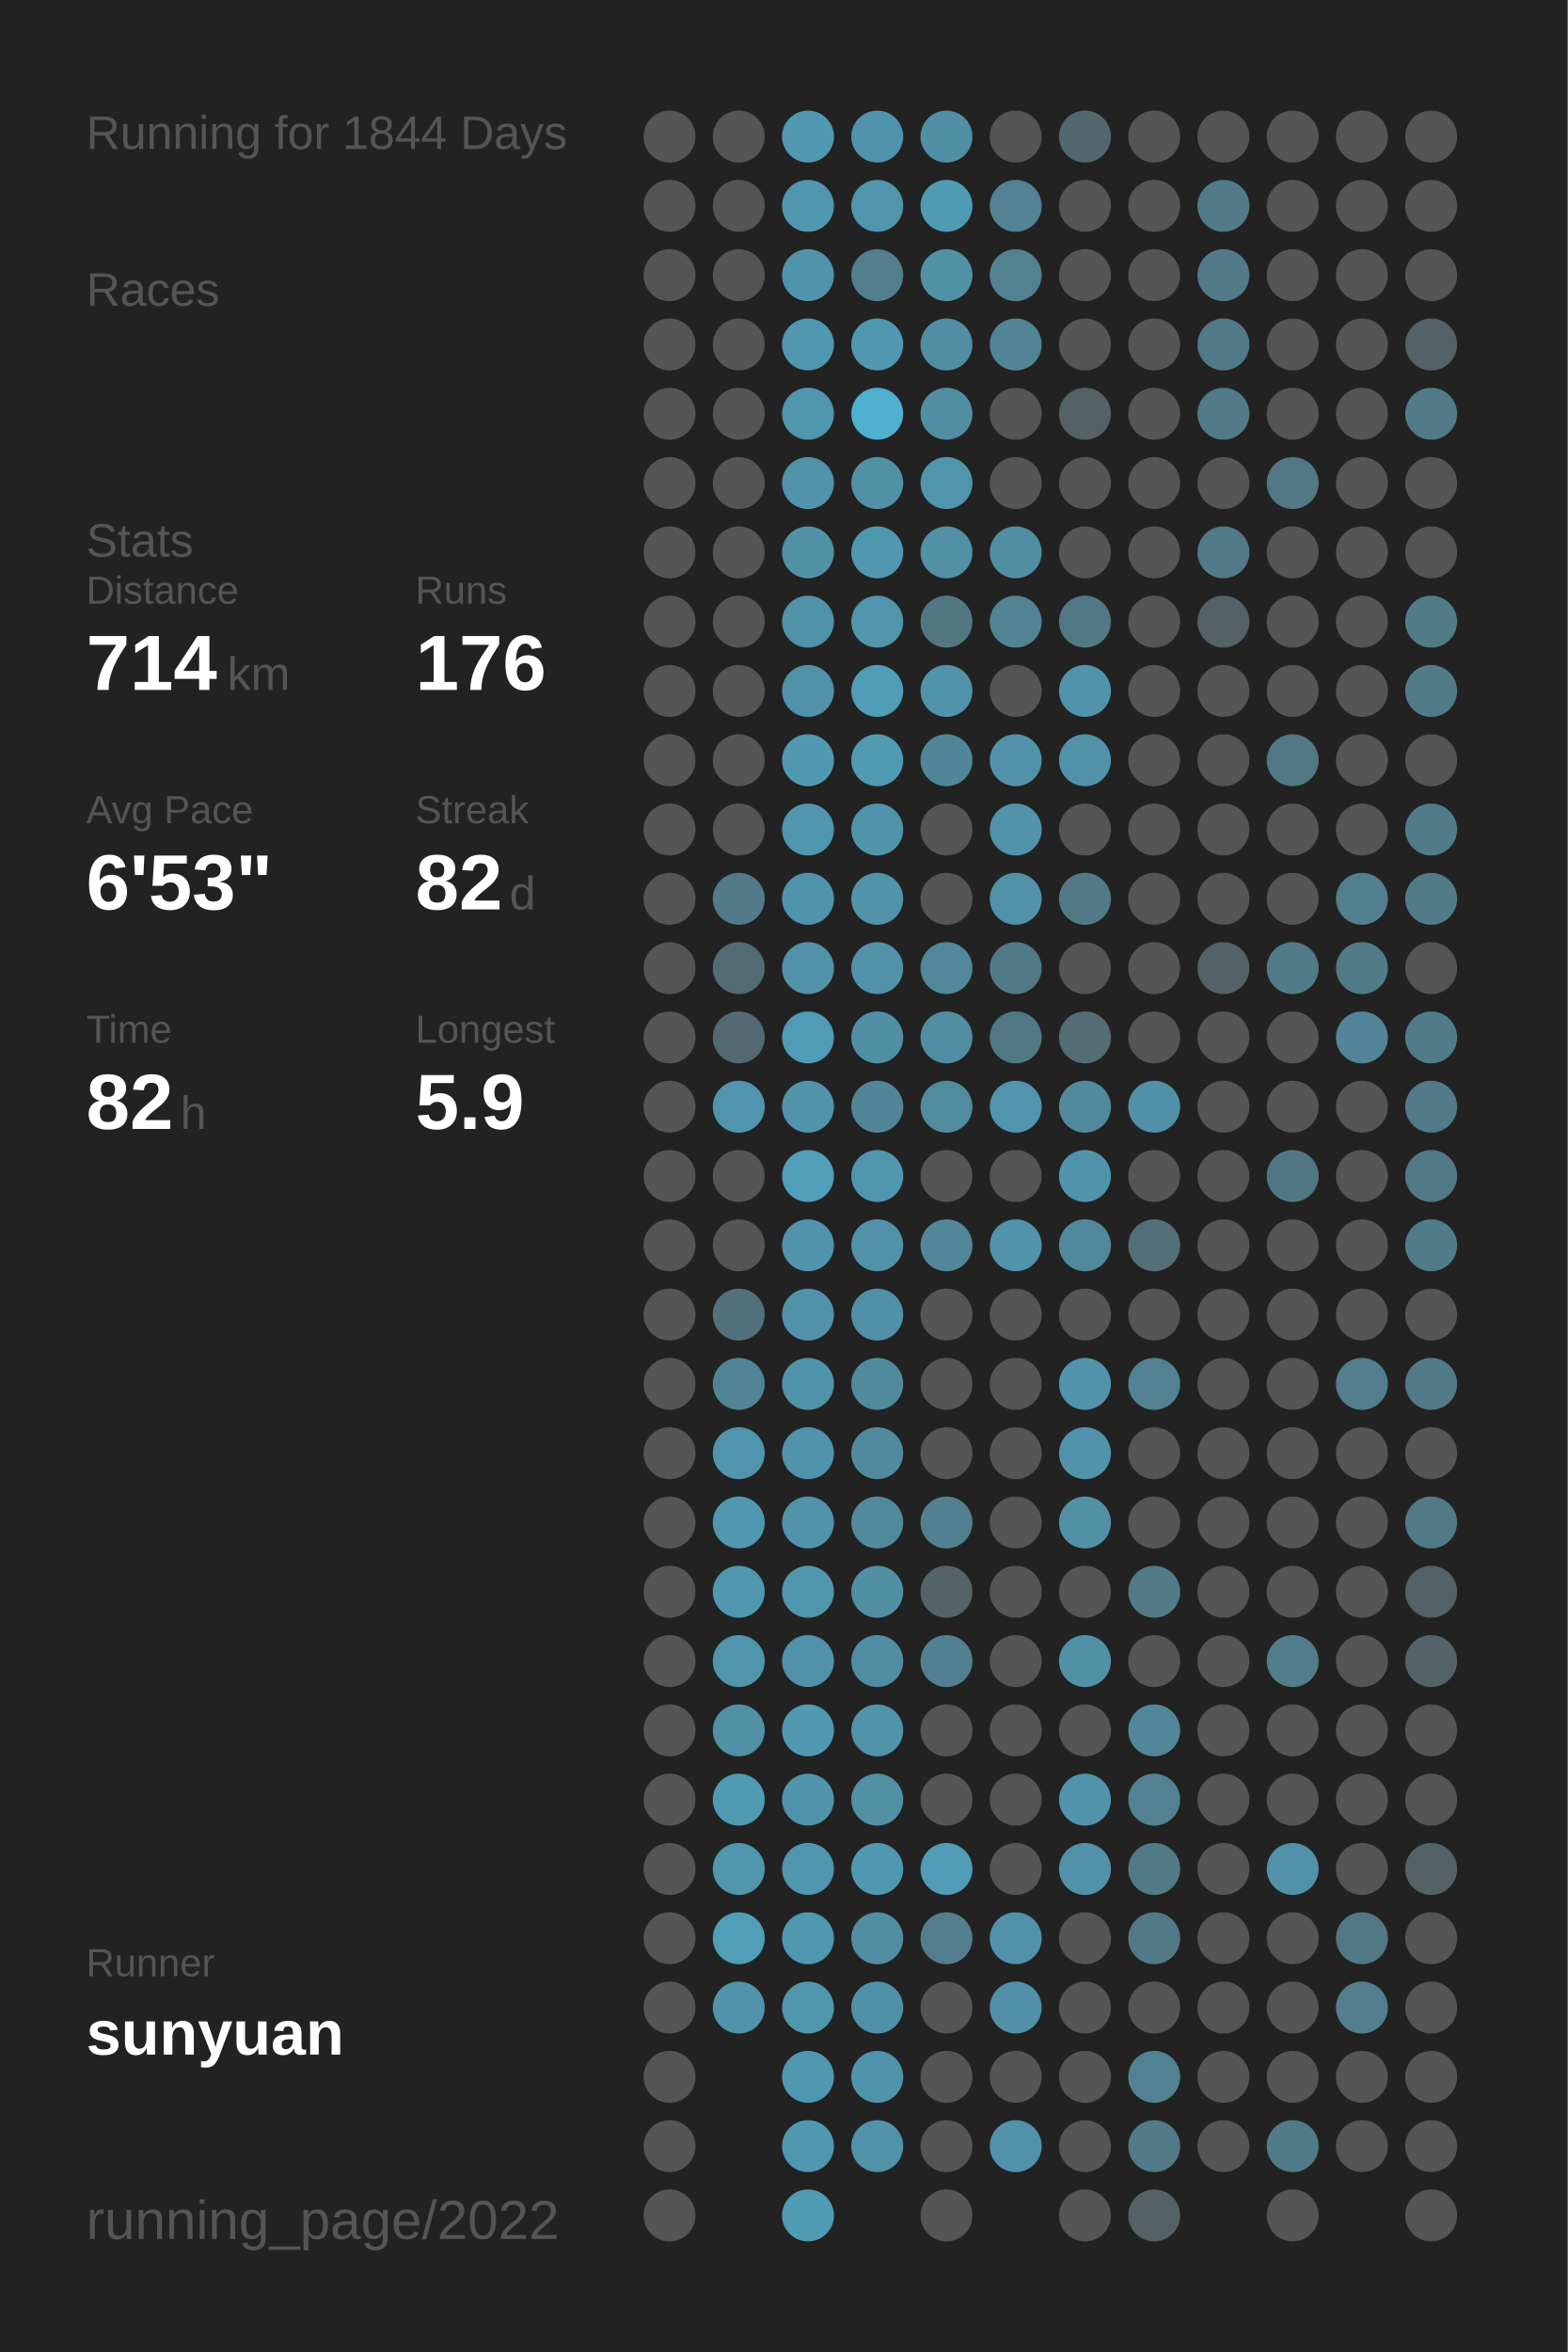
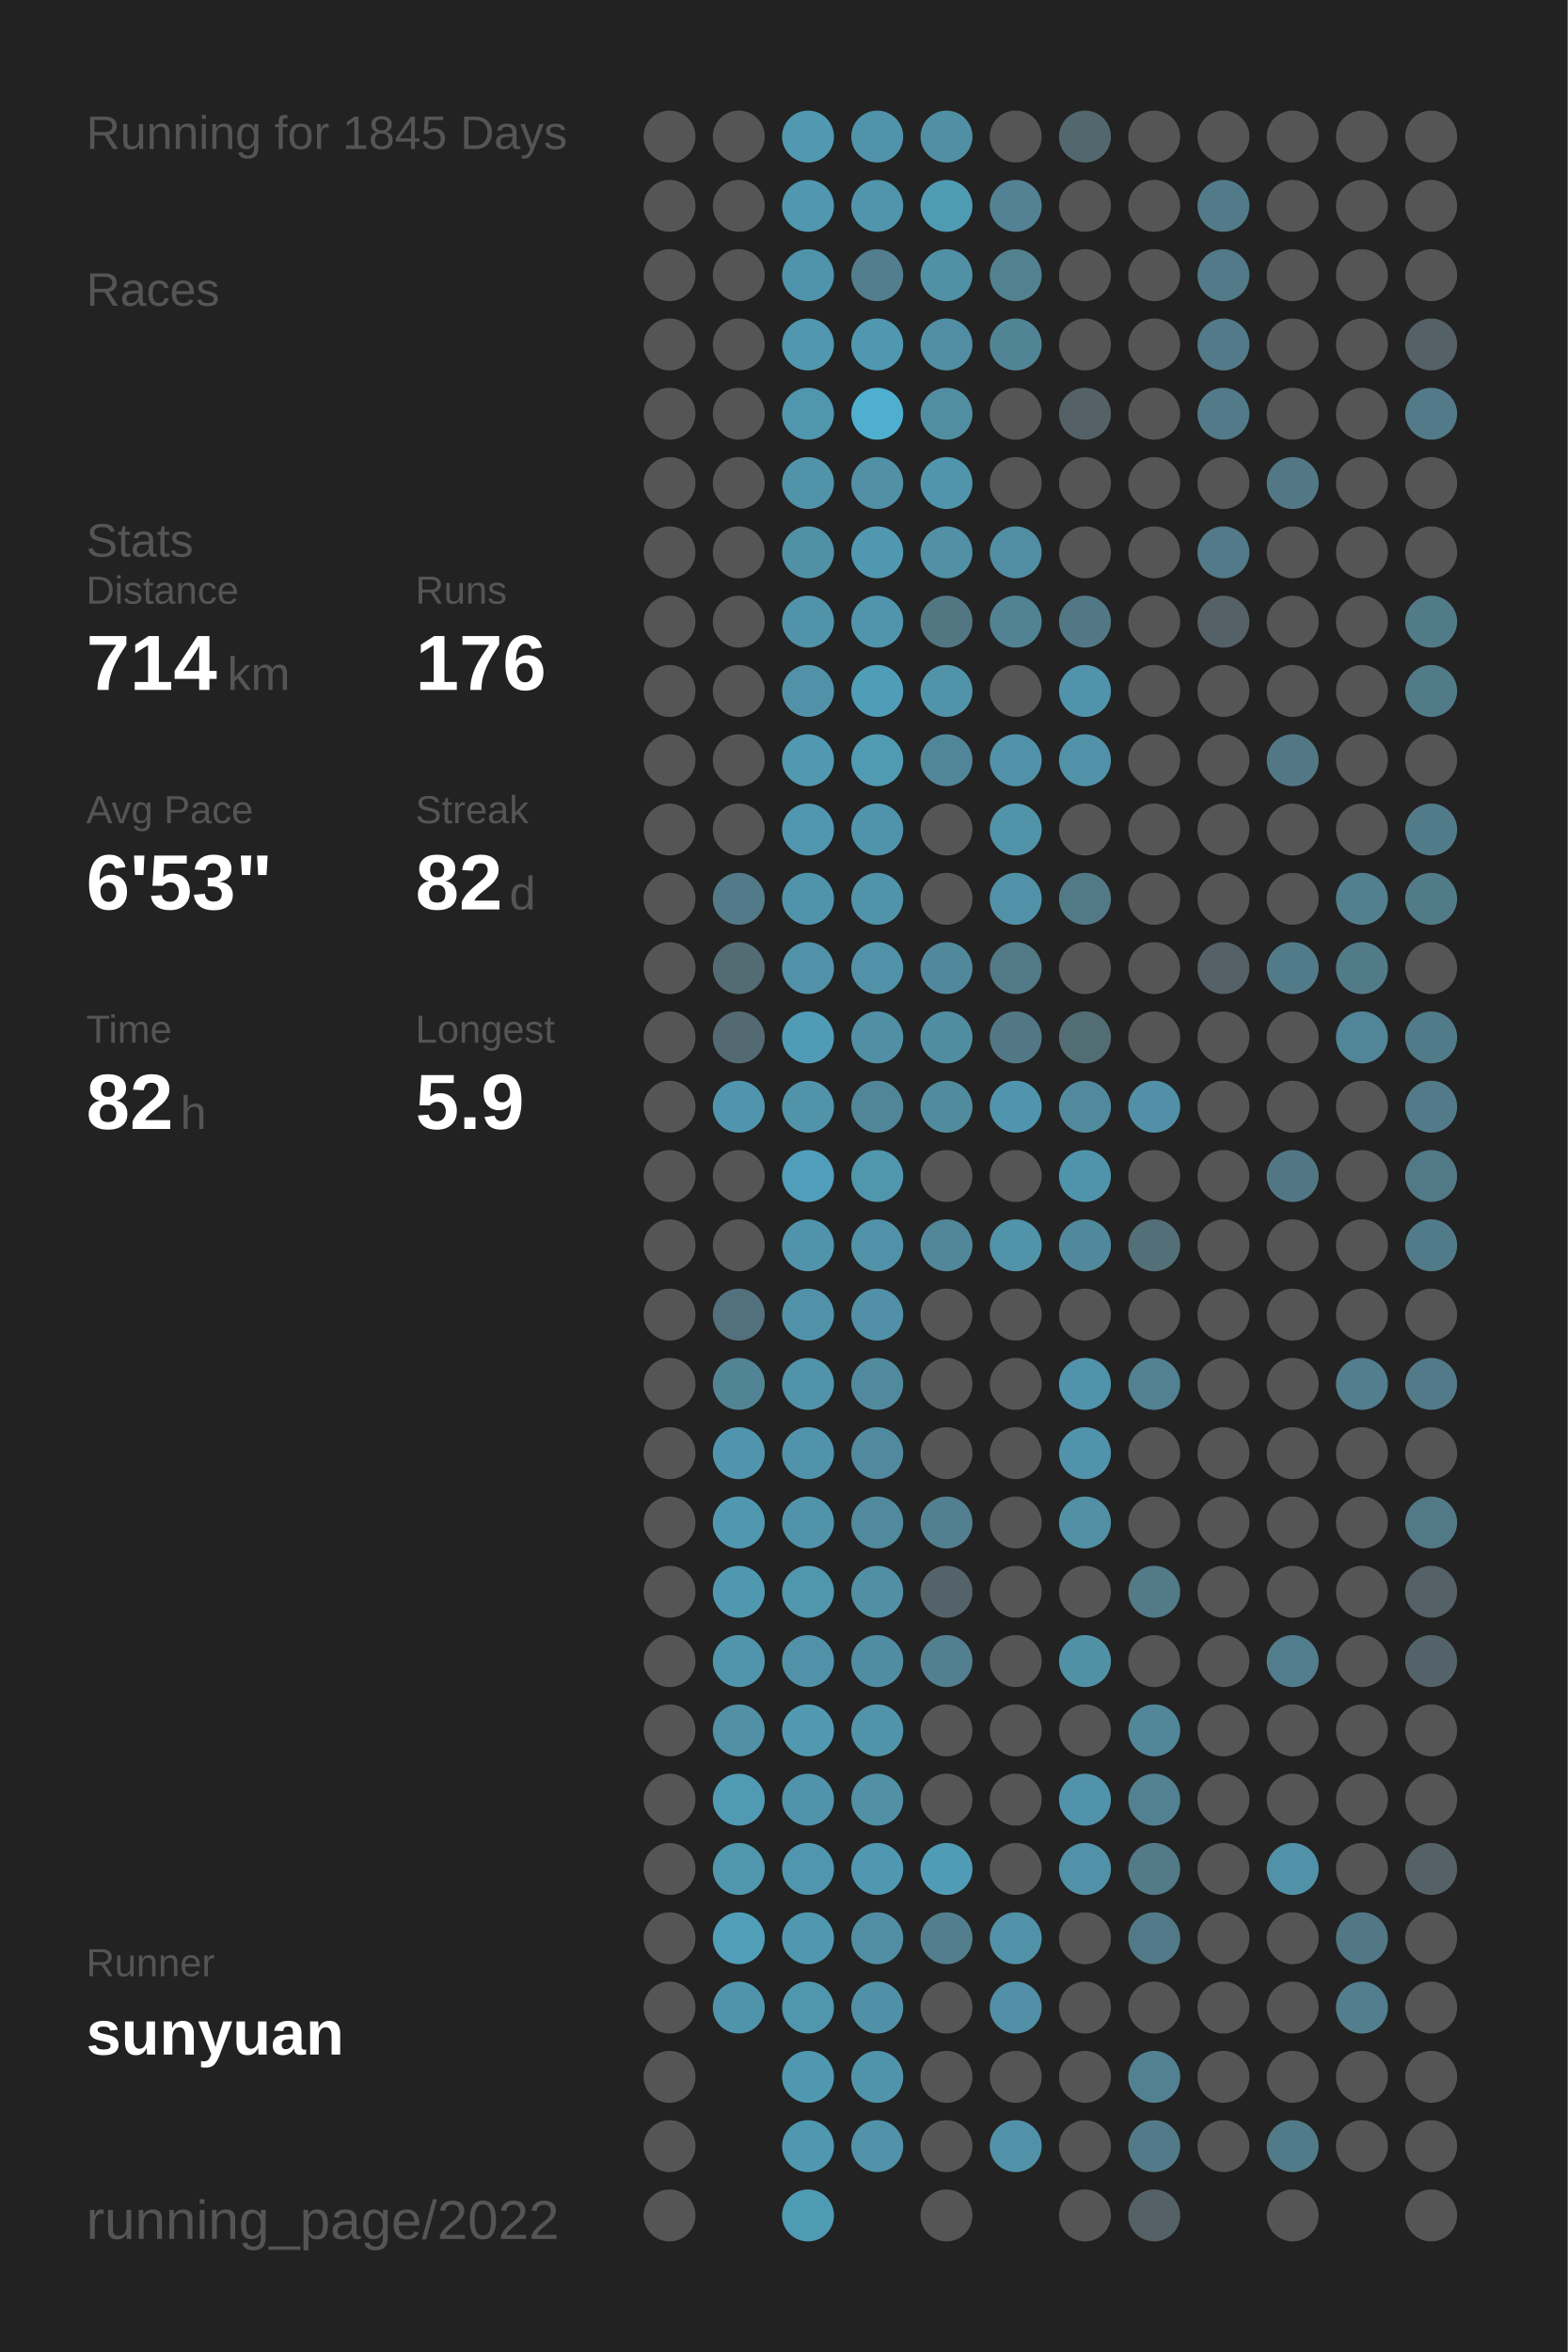
<svg xmlns="http://www.w3.org/2000/svg" baseProfile="full" height="300mm" version="1.1" viewBox="0,0,200,300" width="200mm">
  <defs />
  <rect fill="#222222" height="300" width="200" x="0" y="0" />
-   <text fill="#555555" style="font-size:6px; font-family:Arial;" x="11" y="19">Running for 1844 Days</text>
+   <text fill="#555555" style="font-size:6px; font-family:Arial;" x="11" y="19">Running for 1845 Days</text>
  <text fill="#555555" style="font-size:6px; font-family:Arial;" x="11" y="39">Races</text>
  <text fill="#555555" style="font-size:6px; font-family:Arial;" x="11" y="71">Stats</text>
  <text fill="#555555" style="font-size:5px; font-family:Arial;" x="11" y="77">Distance</text>
  <text fill="#FFFFFF" style="font-size:10px; font-family:Arial; font-weight:bold;" x="11" y="88">714</text>
  <text fill="#555555" style="font-size:6px; font-family:Arial;" x="29" y="88">km</text>
  <text fill="#555555" style="font-size:5px; font-family:Arial;" x="53" y="77">Runs</text>
  <text fill="#FFFFFF" style="font-size:10px; font-family:Arial; font-weight:bold;" x="53" y="88">176</text>
  <text fill="#555555" style="font-size:5px; font-family:Arial;" x="11" y="105">Avg Pace</text>
  <text fill="#FFFFFF" style="font-size:10px; font-family:Arial; font-weight:bold;" x="11" y="116">6'53"</text>
  <text fill="#555555" style="font-size:5px; font-family:Arial;" x="53" y="105">Streak</text>
  <text fill="#FFFFFF" style="font-size:10px; font-family:Arial; font-weight:bold;" x="53" y="116">82</text>
  <text fill="#555555" style="font-size:6px; font-family:Arial;" x="65" y="116">d</text>
  <text fill="#555555" style="font-size:5px; font-family:Arial;" x="11" y="133">Time</text>
  <text fill="#FFFFFF" style="font-size:10px; font-family:Arial; font-weight:bold;" x="11" y="144">82</text>
  <text fill="#555555" style="font-size:6px; font-family:Arial;" x="23" y="144">h</text>
  <text fill="#555555" style="font-size:5px; font-family:Arial;" x="53" y="133">Longest</text>
  <text fill="#FFFFFF" style="font-size:10px; font-family:Arial; font-weight:bold;" x="53" y="144">5.9</text>
  <text fill="#555555" style="font-size:5px; font-family:Arial;" x="11" y="252.065">Runner</text>
  <text fill="#FFFFFF" style="font-size:8px; font-family:Arial; font-weight:bold;" x="11" y="262.065">sunyuan</text>
  <text fill="#555555" style="font-size:7px; font-family:Arial;" x="11" y="285.581">running_page/2022</text>
  <circle cx="85.417" cy="17.419" fill="#555555" r="3.312" />
  <circle cx="85.417" cy="26.258" fill="#555555" r="3.312" />
  <circle cx="85.417" cy="35.097" fill="#555555" r="3.312" />
  <circle cx="85.417" cy="43.935" fill="#555555" r="3.312" />
  <circle cx="85.417" cy="52.774" fill="#555555" r="3.312" />
  <circle cx="85.417" cy="61.613" fill="#555555" r="3.312" />
  <circle cx="85.417" cy="70.452" fill="#555555" r="3.312" />
  <circle cx="85.417" cy="79.29" fill="#555555" r="3.312" />
  <circle cx="85.417" cy="88.129" fill="#555555" r="3.312" />
  <circle cx="85.417" cy="96.968" fill="#555555" r="3.312" />
  <circle cx="85.417" cy="105.806" fill="#555555" r="3.312" />
  <circle cx="85.417" cy="114.645" fill="#555555" r="3.312" />
  <circle cx="85.417" cy="123.484" fill="#555555" r="3.312" />
  <circle cx="85.417" cy="132.323" fill="#555555" r="3.312" />
  <circle cx="85.417" cy="141.161" fill="#555555" r="3.312" />
  <circle cx="85.417" cy="150" fill="#555555" r="3.312" />
  <circle cx="85.417" cy="158.839" fill="#555555" r="3.312" />
  <circle cx="85.417" cy="167.677" fill="#555555" r="3.312" />
  <circle cx="85.417" cy="176.516" fill="#555555" r="3.312" />
  <circle cx="85.417" cy="185.355" fill="#555555" r="3.312" />
  <circle cx="85.417" cy="194.194" fill="#555555" r="3.312" />
  <circle cx="85.417" cy="203.032" fill="#555555" r="3.312" />
  <circle cx="85.417" cy="211.871" fill="#555555" r="3.312" />
  <circle cx="85.417" cy="220.71" fill="#555555" r="3.312" />
  <circle cx="85.417" cy="229.548" fill="#555555" r="3.312" />
  <circle cx="85.417" cy="238.387" fill="#555555" r="3.312" />
  <circle cx="85.417" cy="247.226" fill="#555555" r="3.312" />
  <circle cx="85.417" cy="256.065" fill="#555555" r="3.312" />
  <circle cx="85.417" cy="264.903" fill="#555555" r="3.312" />
  <circle cx="85.417" cy="273.742" fill="#555555" r="3.312" />
  <circle cx="85.417" cy="282.581" fill="#555555" r="3.312" />
  <circle cx="94.25" cy="17.419" fill="#555555" r="3.312" />
  <circle cx="94.25" cy="26.258" fill="#555555" r="3.312" />
  <circle cx="94.25" cy="35.097" fill="#555555" r="3.312" />
  <circle cx="94.25" cy="43.935" fill="#555555" r="3.312" />
  <circle cx="94.25" cy="52.774" fill="#555555" r="3.312" />
  <circle cx="94.25" cy="61.613" fill="#555555" r="3.312" />
  <circle cx="94.25" cy="70.452" fill="#555555" r="3.312" />
  <circle cx="94.25" cy="79.29" fill="#555555" r="3.312" />
  <circle cx="94.25" cy="88.129" fill="#555555" r="3.312" />
  <circle cx="94.25" cy="96.968" fill="#555555" r="3.312" />
  <circle cx="94.25" cy="105.806" fill="#555555" r="3.312" />
  <circle cx="94.25" cy="114.645" fill="#527a88" r="3.312" />
  <circle cx="94.25" cy="123.484" fill="#536b73" r="3.312" />
  <circle cx="94.25" cy="132.323" fill="#536a72" r="3.312" />
  <circle cx="94.25" cy="141.161" fill="#5095ad" r="3.312" />
  <circle cx="94.25" cy="150" fill="#555555" r="3.312" />
  <circle cx="94.25" cy="158.839" fill="#555555" r="3.312" />
  <circle cx="94.25" cy="167.677" fill="#53717c" r="3.312" />
  <circle cx="94.25" cy="176.516" fill="#518495" r="3.312" />
  <circle cx="94.25" cy="185.355" fill="#5095ad" r="3.312" />
  <circle cx="94.25" cy="194.194" fill="#5098b0" r="3.312" />
  <circle cx="94.25" cy="203.032" fill="#5098b0" r="3.312" />
  <circle cx="94.25" cy="211.871" fill="#5095ac" r="3.312" />
  <circle cx="94.25" cy="220.71" fill="#5190a5" r="3.312" />
  <circle cx="94.25" cy="229.548" fill="#509ab3" r="3.312" />
  <circle cx="94.25" cy="238.387" fill="#5096ad" r="3.312" />
  <circle cx="94.25" cy="247.226" fill="#509eb8" r="3.312" />
  <circle cx="94.25" cy="256.065" fill="#5094ab" r="3.312" />
  <circle cx="103.083" cy="17.419" fill="#5099b1" r="3.312" />
  <circle cx="103.083" cy="26.258" fill="#5097af" r="3.312" />
  <circle cx="103.083" cy="35.097" fill="#5094ab" r="3.312" />
  <circle cx="103.083" cy="43.935" fill="#5097af" r="3.312" />
  <circle cx="103.083" cy="52.774" fill="#5096ad" r="3.312" />
  <circle cx="103.083" cy="61.613" fill="#5193a9" r="3.312" />
  <circle cx="103.083" cy="70.452" fill="#5191a6" r="3.312" />
  <circle cx="103.083" cy="79.29" fill="#5193a9" r="3.312" />
  <circle cx="103.083" cy="88.129" fill="#5192a8" r="3.312" />
  <circle cx="103.083" cy="96.968" fill="#5099b1" r="3.312" />
  <circle cx="103.083" cy="105.806" fill="#5096ae" r="3.312" />
  <circle cx="103.083" cy="114.645" fill="#5094ab" r="3.312" />
  <circle cx="103.083" cy="123.484" fill="#5192a8" r="3.312" />
  <circle cx="103.083" cy="132.323" fill="#509bb5" r="3.312" />
  <circle cx="103.083" cy="141.161" fill="#5193a9" r="3.312" />
  <circle cx="103.083" cy="150" fill="#509eb9" r="3.312" />
  <circle cx="103.083" cy="158.839" fill="#5093aa" r="3.312" />
  <circle cx="103.083" cy="167.677" fill="#5192a8" r="3.312" />
  <circle cx="103.083" cy="176.516" fill="#5193a9" r="3.312" />
  <circle cx="103.083" cy="185.355" fill="#5093aa" r="3.312" />
  <circle cx="103.083" cy="194.194" fill="#5193a9" r="3.312" />
  <circle cx="103.083" cy="203.032" fill="#5096ad" r="3.312" />
  <circle cx="103.083" cy="211.871" fill="#5192a9" r="3.312" />
  <circle cx="103.083" cy="220.71" fill="#5099b1" r="3.312" />
  <circle cx="103.083" cy="229.548" fill="#5093aa" r="3.312" />
  <circle cx="103.083" cy="238.387" fill="#5096ae" r="3.312" />
  <circle cx="103.083" cy="247.226" fill="#5098b0" r="3.312" />
  <circle cx="103.083" cy="256.065" fill="#5096ad" r="3.312" />
  <circle cx="103.083" cy="264.903" fill="#5098b0" r="3.312" />
  <circle cx="103.083" cy="273.742" fill="#5098b0" r="3.312" />
  <circle cx="103.083" cy="282.581" fill="#509bb4" r="3.312" />
  <circle cx="111.917" cy="17.419" fill="#5093aa" r="3.312" />
  <circle cx="111.917" cy="26.258" fill="#5095ac" r="3.312" />
  <circle cx="111.917" cy="35.097" fill="#527e8d" r="3.312" />
  <circle cx="111.917" cy="43.935" fill="#5098b0" r="3.312" />
  <circle cx="111.917" cy="52.774" fill="#4fafcf" r="3.312" />
  <circle cx="111.917" cy="61.613" fill="#5190a5" r="3.312" />
  <circle cx="111.917" cy="70.452" fill="#5098b0" r="3.312" />
  <circle cx="111.917" cy="79.29" fill="#5095ac" r="3.312" />
  <circle cx="111.917" cy="88.129" fill="#509db7" r="3.312" />
  <circle cx="111.917" cy="96.968" fill="#509ab2" r="3.312" />
  <circle cx="111.917" cy="105.806" fill="#5094ab" r="3.312" />
  <circle cx="111.917" cy="114.645" fill="#5193a9" r="3.312" />
  <circle cx="111.917" cy="123.484" fill="#5192a8" r="3.312" />
  <circle cx="111.917" cy="132.323" fill="#518fa5" r="3.312" />
  <circle cx="111.917" cy="141.161" fill="#518698" r="3.312" />
  <circle cx="111.917" cy="150" fill="#5096ad" r="3.312" />
  <circle cx="111.917" cy="158.839" fill="#5192a8" r="3.312" />
  <circle cx="111.917" cy="167.677" fill="#5190a6" r="3.312" />
  <circle cx="111.917" cy="176.516" fill="#518a9d" r="3.312" />
  <circle cx="111.917" cy="185.355" fill="#518a9e" r="3.312" />
  <circle cx="111.917" cy="194.194" fill="#518a9d" r="3.312" />
  <circle cx="111.917" cy="203.032" fill="#518fa4" r="3.312" />
  <circle cx="111.917" cy="211.871" fill="#518da2" r="3.312" />
  <circle cx="111.917" cy="220.71" fill="#5193a9" r="3.312" />
  <circle cx="111.917" cy="229.548" fill="#5190a5" r="3.312" />
  <circle cx="111.917" cy="238.387" fill="#5098b1" r="3.312" />
  <circle cx="111.917" cy="247.226" fill="#518ea3" r="3.312" />
  <circle cx="111.917" cy="256.065" fill="#5191a7" r="3.312" />
  <circle cx="111.917" cy="264.903" fill="#5094ab" r="3.312" />
  <circle cx="111.917" cy="273.742" fill="#5192a9" r="3.312" />
  <circle cx="120.75" cy="17.419" fill="#518fa4" r="3.312" />
  <circle cx="120.75" cy="26.258" fill="#509bb4" r="3.312" />
  <circle cx="120.75" cy="35.097" fill="#5191a6" r="3.312" />
  <circle cx="120.75" cy="43.935" fill="#518ea3" r="3.312" />
  <circle cx="120.75" cy="52.774" fill="#518ea2" r="3.312" />
  <circle cx="120.75" cy="61.613" fill="#5095ac" r="3.312" />
  <circle cx="120.75" cy="70.452" fill="#5190a5" r="3.312" />
  <circle cx="120.75" cy="79.29" fill="#527783" r="3.312" />
  <circle cx="120.75" cy="88.129" fill="#5193a9" r="3.312" />
  <circle cx="120.75" cy="96.968" fill="#518698" r="3.312" />
  <circle cx="120.75" cy="105.806" fill="#555555" r="3.312" />
  <circle cx="120.75" cy="114.645" fill="#555555" r="3.312" />
  <circle cx="120.75" cy="123.484" fill="#51889b" r="3.312" />
  <circle cx="120.75" cy="132.323" fill="#518da1" r="3.312" />
  <circle cx="120.75" cy="141.161" fill="#518b9e" r="3.312" />
  <circle cx="120.75" cy="150" fill="#555555" r="3.312" />
  <circle cx="120.75" cy="158.839" fill="#518799" r="3.312" />
  <circle cx="120.75" cy="167.677" fill="#555555" r="3.312" />
  <circle cx="120.75" cy="176.516" fill="#555555" r="3.312" />
  <circle cx="120.75" cy="185.355" fill="#555555" r="3.312" />
  <circle cx="120.75" cy="194.194" fill="#528090" r="3.312" />
  <circle cx="120.75" cy="203.032" fill="#546369" r="3.312" />
  <circle cx="120.75" cy="211.871" fill="#528090" r="3.312" />
  <circle cx="120.75" cy="220.71" fill="#555555" r="3.312" />
  <circle cx="120.75" cy="229.548" fill="#555555" r="3.312" />
  <circle cx="120.75" cy="238.387" fill="#509cb6" r="3.312" />
  <circle cx="120.75" cy="247.226" fill="#527e8d" r="3.312" />
  <circle cx="120.75" cy="256.065" fill="#555555" r="3.312" />
  <circle cx="120.75" cy="264.903" fill="#555555" r="3.312" />
  <circle cx="120.75" cy="273.742" fill="#555555" r="3.312" />
  <circle cx="120.75" cy="282.581" fill="#555555" r="3.312" />
  <circle cx="129.583" cy="17.419" fill="#555555" r="3.312" />
  <circle cx="129.583" cy="26.258" fill="#528293" r="3.312" />
  <circle cx="129.583" cy="35.097" fill="#528190" r="3.312" />
  <circle cx="129.583" cy="43.935" fill="#518596" r="3.312" />
  <circle cx="129.583" cy="52.774" fill="#555555" r="3.312" />
  <circle cx="129.583" cy="61.613" fill="#555555" r="3.312" />
  <circle cx="129.583" cy="70.452" fill="#518ea3" r="3.312" />
  <circle cx="129.583" cy="79.29" fill="#528394" r="3.312" />
  <circle cx="129.583" cy="88.129" fill="#555555" r="3.312" />
  <circle cx="129.583" cy="96.968" fill="#5192a9" r="3.312" />
  <circle cx="129.583" cy="105.806" fill="#5193a9" r="3.312" />
  <circle cx="129.583" cy="114.645" fill="#5192a8" r="3.312" />
  <circle cx="129.583" cy="123.484" fill="#527986" r="3.312" />
  <circle cx="129.583" cy="132.323" fill="#527885" r="3.312" />
  <circle cx="129.583" cy="141.161" fill="#5095ad" r="3.312" />
  <circle cx="129.583" cy="150" fill="#555555" r="3.312" />
  <circle cx="129.583" cy="158.839" fill="#5193a9" r="3.312" />
  <circle cx="129.583" cy="167.677" fill="#555555" r="3.312" />
  <circle cx="129.583" cy="176.516" fill="#555555" r="3.312" />
  <circle cx="129.583" cy="185.355" fill="#555555" r="3.312" />
  <circle cx="129.583" cy="194.194" fill="#555555" r="3.312" />
  <circle cx="129.583" cy="203.032" fill="#555555" r="3.312" />
  <circle cx="129.583" cy="211.871" fill="#555555" r="3.312" />
  <circle cx="129.583" cy="220.71" fill="#555555" r="3.312" />
  <circle cx="129.583" cy="229.548" fill="#555555" r="3.312" />
  <circle cx="129.583" cy="238.387" fill="#555555" r="3.312" />
  <circle cx="129.583" cy="247.226" fill="#5192a8" r="3.312" />
  <circle cx="129.583" cy="256.065" fill="#5190a6" r="3.312" />
  <circle cx="129.583" cy="264.903" fill="#555555" r="3.312" />
  <circle cx="129.583" cy="273.742" fill="#5192a9" r="3.312" />
  <circle cx="138.417" cy="17.419" fill="#53676e" r="3.312" />
  <circle cx="138.417" cy="26.258" fill="#555555" r="3.312" />
  <circle cx="138.417" cy="35.097" fill="#555555" r="3.312" />
  <circle cx="138.417" cy="43.935" fill="#555555" r="3.312" />
  <circle cx="138.417" cy="52.774" fill="#546166" r="3.312" />
  <circle cx="138.417" cy="61.613" fill="#555555" r="3.312" />
  <circle cx="138.417" cy="70.452" fill="#555555" r="3.312" />
  <circle cx="138.417" cy="79.29" fill="#527885" r="3.312" />
  <circle cx="138.417" cy="88.129" fill="#5093aa" r="3.312" />
  <circle cx="138.417" cy="96.968" fill="#5192a9" r="3.312" />
  <circle cx="138.417" cy="105.806" fill="#555555" r="3.312" />
  <circle cx="138.417" cy="114.645" fill="#527986" r="3.312" />
  <circle cx="138.417" cy="123.484" fill="#555555" r="3.312" />
  <circle cx="138.417" cy="132.323" fill="#536d75" r="3.312" />
  <circle cx="138.417" cy="141.161" fill="#518a9d" r="3.312" />
  <circle cx="138.417" cy="150" fill="#5094ab" r="3.312" />
  <circle cx="138.417" cy="158.839" fill="#51899c" r="3.312" />
  <circle cx="138.417" cy="167.677" fill="#555555" r="3.312" />
  <circle cx="138.417" cy="176.516" fill="#5093aa" r="3.312" />
  <circle cx="138.417" cy="185.355" fill="#5093aa" r="3.312" />
  <circle cx="138.417" cy="194.194" fill="#5190a5" r="3.312" />
  <circle cx="138.417" cy="203.032" fill="#555555" r="3.312" />
  <circle cx="138.417" cy="211.871" fill="#5191a6" r="3.312" />
  <circle cx="138.417" cy="220.71" fill="#555555" r="3.312" />
  <circle cx="138.417" cy="229.548" fill="#5093aa" r="3.312" />
  <circle cx="138.417" cy="238.387" fill="#5192a8" r="3.312" />
  <circle cx="138.417" cy="247.226" fill="#555555" r="3.312" />
  <circle cx="138.417" cy="256.065" fill="#555555" r="3.312" />
  <circle cx="138.417" cy="264.903" fill="#555555" r="3.312" />
  <circle cx="138.417" cy="273.742" fill="#555555" r="3.312" />
  <circle cx="138.417" cy="282.581" fill="#555555" r="3.312" />
  <circle cx="147.25" cy="17.419" fill="#555555" r="3.312" />
  <circle cx="147.25" cy="26.258" fill="#555555" r="3.312" />
  <circle cx="147.25" cy="35.097" fill="#555555" r="3.312" />
  <circle cx="147.25" cy="43.935" fill="#555555" r="3.312" />
  <circle cx="147.25" cy="52.774" fill="#555555" r="3.312" />
  <circle cx="147.25" cy="61.613" fill="#555555" r="3.312" />
  <circle cx="147.25" cy="70.452" fill="#555555" r="3.312" />
  <circle cx="147.25" cy="79.29" fill="#555555" r="3.312" />
  <circle cx="147.25" cy="88.129" fill="#555555" r="3.312" />
  <circle cx="147.25" cy="96.968" fill="#555555" r="3.312" />
  <circle cx="147.25" cy="105.806" fill="#555555" r="3.312" />
  <circle cx="147.25" cy="114.645" fill="#555555" r="3.312" />
  <circle cx="147.25" cy="123.484" fill="#555555" r="3.312" />
  <circle cx="147.25" cy="132.323" fill="#555555" r="3.312" />
  <circle cx="147.25" cy="141.161" fill="#5190a6" r="3.312" />
  <circle cx="147.25" cy="150" fill="#555555" r="3.312" />
  <circle cx="147.25" cy="158.839" fill="#536f78" r="3.312" />
  <circle cx="147.25" cy="167.677" fill="#555555" r="3.312" />
  <circle cx="147.25" cy="176.516" fill="#528292" r="3.312" />
  <circle cx="147.25" cy="185.355" fill="#555555" r="3.312" />
  <circle cx="147.25" cy="194.194" fill="#555555" r="3.312" />
  <circle cx="147.25" cy="203.032" fill="#527a87" r="3.312" />
  <circle cx="147.25" cy="211.871" fill="#555555" r="3.312" />
  <circle cx="147.25" cy="220.71" fill="#518799" r="3.312" />
  <circle cx="147.25" cy="229.548" fill="#528191" r="3.312" />
  <circle cx="147.25" cy="238.387" fill="#527a87" r="3.312" />
  <circle cx="147.25" cy="247.226" fill="#527987" r="3.312" />
  <circle cx="147.25" cy="256.065" fill="#555555" r="3.312" />
  <circle cx="147.25" cy="264.903" fill="#528292" r="3.312" />
  <circle cx="147.25" cy="273.742" fill="#527a88" r="3.312" />
  <circle cx="147.25" cy="282.581" fill="#546166" r="3.312" />
  <circle cx="156.083" cy="17.419" fill="#555555" r="3.312" />
  <circle cx="156.083" cy="26.258" fill="#527a88" r="3.312" />
  <circle cx="156.083" cy="35.097" fill="#527a88" r="3.312" />
  <circle cx="156.083" cy="43.935" fill="#527a88" r="3.312" />
  <circle cx="156.083" cy="52.774" fill="#527a88" r="3.312" />
  <circle cx="156.083" cy="61.613" fill="#555555" r="3.312" />
  <circle cx="156.083" cy="70.452" fill="#527a88" r="3.312" />
  <circle cx="156.083" cy="79.29" fill="#546166" r="3.312" />
  <circle cx="156.083" cy="88.129" fill="#555555" r="3.312" />
  <circle cx="156.083" cy="96.968" fill="#555555" r="3.312" />
  <circle cx="156.083" cy="105.806" fill="#555555" r="3.312" />
  <circle cx="156.083" cy="114.645" fill="#555555" r="3.312" />
  <circle cx="156.083" cy="123.484" fill="#546166" r="3.312" />
  <circle cx="156.083" cy="132.323" fill="#555555" r="3.312" />
  <circle cx="156.083" cy="141.161" fill="#555555" r="3.312" />
  <circle cx="156.083" cy="150" fill="#555555" r="3.312" />
  <circle cx="156.083" cy="158.839" fill="#555555" r="3.312" />
  <circle cx="156.083" cy="167.677" fill="#555555" r="3.312" />
  <circle cx="156.083" cy="176.516" fill="#555555" r="3.312" />
  <circle cx="156.083" cy="185.355" fill="#555555" r="3.312" />
  <circle cx="156.083" cy="194.194" fill="#555555" r="3.312" />
  <circle cx="156.083" cy="203.032" fill="#555555" r="3.312" />
  <circle cx="156.083" cy="211.871" fill="#555555" r="3.312" />
  <circle cx="156.083" cy="220.71" fill="#555555" r="3.312" />
  <circle cx="156.083" cy="229.548" fill="#555555" r="3.312" />
  <circle cx="156.083" cy="238.387" fill="#555555" r="3.312" />
  <circle cx="156.083" cy="247.226" fill="#555555" r="3.312" />
  <circle cx="156.083" cy="256.065" fill="#555555" r="3.312" />
  <circle cx="156.083" cy="264.903" fill="#555555" r="3.312" />
  <circle cx="156.083" cy="273.742" fill="#555555" r="3.312" />
  <circle cx="164.917" cy="17.419" fill="#555555" r="3.312" />
  <circle cx="164.917" cy="26.258" fill="#555555" r="3.312" />
  <circle cx="164.917" cy="35.097" fill="#555555" r="3.312" />
  <circle cx="164.917" cy="43.935" fill="#555555" r="3.312" />
  <circle cx="164.917" cy="52.774" fill="#555555" r="3.312" />
  <circle cx="164.917" cy="61.613" fill="#527885" r="3.312" />
  <circle cx="164.917" cy="70.452" fill="#555555" r="3.312" />
  <circle cx="164.917" cy="79.29" fill="#555555" r="3.312" />
  <circle cx="164.917" cy="88.129" fill="#555555" r="3.312" />
  <circle cx="164.917" cy="96.968" fill="#527885" r="3.312" />
  <circle cx="164.917" cy="105.806" fill="#555555" r="3.312" />
  <circle cx="164.917" cy="114.645" fill="#555555" r="3.312" />
  <circle cx="164.917" cy="123.484" fill="#527b89" r="3.312" />
  <circle cx="164.917" cy="132.323" fill="#555555" r="3.312" />
  <circle cx="164.917" cy="141.161" fill="#555555" r="3.312" />
  <circle cx="164.917" cy="150" fill="#527784" r="3.312" />
  <circle cx="164.917" cy="158.839" fill="#555555" r="3.312" />
  <circle cx="164.917" cy="167.677" fill="#555555" r="3.312" />
  <circle cx="164.917" cy="176.516" fill="#555555" r="3.312" />
  <circle cx="164.917" cy="185.355" fill="#555555" r="3.312" />
  <circle cx="164.917" cy="194.194" fill="#555555" r="3.312" />
  <circle cx="164.917" cy="203.032" fill="#555555" r="3.312" />
  <circle cx="164.917" cy="211.871" fill="#527d8c" r="3.312" />
  <circle cx="164.917" cy="220.71" fill="#555555" r="3.312" />
  <circle cx="164.917" cy="229.548" fill="#555555" r="3.312" />
  <circle cx="164.917" cy="238.387" fill="#5192a8" r="3.312" />
  <circle cx="164.917" cy="247.226" fill="#555555" r="3.312" />
  <circle cx="164.917" cy="256.065" fill="#555555" r="3.312" />
  <circle cx="164.917" cy="264.903" fill="#555555" r="3.312" />
  <circle cx="164.917" cy="273.742" fill="#527b89" r="3.312" />
  <circle cx="164.917" cy="282.581" fill="#555555" r="3.312" />
  <circle cx="173.75" cy="17.419" fill="#555555" r="3.312" />
  <circle cx="173.75" cy="26.258" fill="#555555" r="3.312" />
  <circle cx="173.75" cy="35.097" fill="#555555" r="3.312" />
  <circle cx="173.75" cy="43.935" fill="#555555" r="3.312" />
  <circle cx="173.75" cy="52.774" fill="#555555" r="3.312" />
  <circle cx="173.75" cy="61.613" fill="#555555" r="3.312" />
  <circle cx="173.75" cy="70.452" fill="#555555" r="3.312" />
  <circle cx="173.75" cy="79.29" fill="#555555" r="3.312" />
  <circle cx="173.75" cy="88.129" fill="#555555" r="3.312" />
  <circle cx="173.75" cy="96.968" fill="#555555" r="3.312" />
  <circle cx="173.75" cy="105.806" fill="#555555" r="3.312" />
  <circle cx="173.75" cy="114.645" fill="#52808f" r="3.312" />
  <circle cx="173.75" cy="123.484" fill="#527b88" r="3.312" />
  <circle cx="173.75" cy="132.323" fill="#518597" r="3.312" />
  <circle cx="173.75" cy="141.161" fill="#555555" r="3.312" />
  <circle cx="173.75" cy="150" fill="#555555" r="3.312" />
  <circle cx="173.75" cy="158.839" fill="#555555" r="3.312" />
  <circle cx="173.75" cy="167.677" fill="#555555" r="3.312" />
  <circle cx="173.75" cy="176.516" fill="#527e8d" r="3.312" />
  <circle cx="173.75" cy="185.355" fill="#555555" r="3.312" />
  <circle cx="173.75" cy="194.194" fill="#555555" r="3.312" />
  <circle cx="173.75" cy="203.032" fill="#555555" r="3.312" />
  <circle cx="173.75" cy="211.871" fill="#555555" r="3.312" />
  <circle cx="173.75" cy="220.71" fill="#555555" r="3.312" />
  <circle cx="173.75" cy="229.548" fill="#555555" r="3.312" />
  <circle cx="173.75" cy="238.387" fill="#555555" r="3.312" />
  <circle cx="173.75" cy="247.226" fill="#527885" r="3.312" />
  <circle cx="173.75" cy="256.065" fill="#527e8d" r="3.312" />
  <circle cx="173.75" cy="264.903" fill="#555555" r="3.312" />
  <circle cx="173.75" cy="273.742" fill="#555555" r="3.312" />
  <circle cx="182.583" cy="17.419" fill="#555555" r="3.312" />
  <circle cx="182.583" cy="26.258" fill="#555555" r="3.312" />
  <circle cx="182.583" cy="35.097" fill="#555555" r="3.312" />
  <circle cx="182.583" cy="43.935" fill="#546166" r="3.312" />
  <circle cx="182.583" cy="52.774" fill="#527a88" r="3.312" />
  <circle cx="182.583" cy="61.613" fill="#555555" r="3.312" />
  <circle cx="182.583" cy="70.452" fill="#555555" r="3.312" />
  <circle cx="182.583" cy="79.29" fill="#527b88" r="3.312" />
  <circle cx="182.583" cy="88.129" fill="#527b88" r="3.312" />
  <circle cx="182.583" cy="96.968" fill="#555555" r="3.312" />
  <circle cx="182.583" cy="105.806" fill="#527b89" r="3.312" />
  <circle cx="182.583" cy="114.645" fill="#527b88" r="3.312" />
  <circle cx="182.583" cy="123.484" fill="#555555" r="3.312" />
  <circle cx="182.583" cy="132.323" fill="#527b89" r="3.312" />
  <circle cx="182.583" cy="141.161" fill="#527a88" r="3.312" />
  <circle cx="182.583" cy="150" fill="#527986" r="3.312" />
  <circle cx="182.583" cy="158.839" fill="#527b89" r="3.312" />
  <circle cx="182.583" cy="167.677" fill="#555555" r="3.312" />
  <circle cx="182.583" cy="176.516" fill="#527a88" r="3.312" />
  <circle cx="182.583" cy="185.355" fill="#555555" r="3.312" />
  <circle cx="182.583" cy="194.194" fill="#527986" r="3.312" />
  <circle cx="182.583" cy="203.032" fill="#546166" r="3.312" />
  <circle cx="182.583" cy="211.871" fill="#546369" r="3.312" />
  <circle cx="182.583" cy="220.71" fill="#555555" r="3.312" />
  <circle cx="182.583" cy="229.548" fill="#555555" r="3.312" />
  <circle cx="182.583" cy="238.387" fill="#546166" r="3.312" />
  <circle cx="182.583" cy="247.226" fill="#555555" r="3.312" />
  <circle cx="182.583" cy="256.065" fill="#555555" r="3.312" />
  <circle cx="182.583" cy="264.903" fill="#555555" r="3.312" />
  <circle cx="182.583" cy="273.742" fill="#555555" r="3.312" />
  <circle cx="182.583" cy="282.581" fill="#555555" r="3.312" />
</svg>
